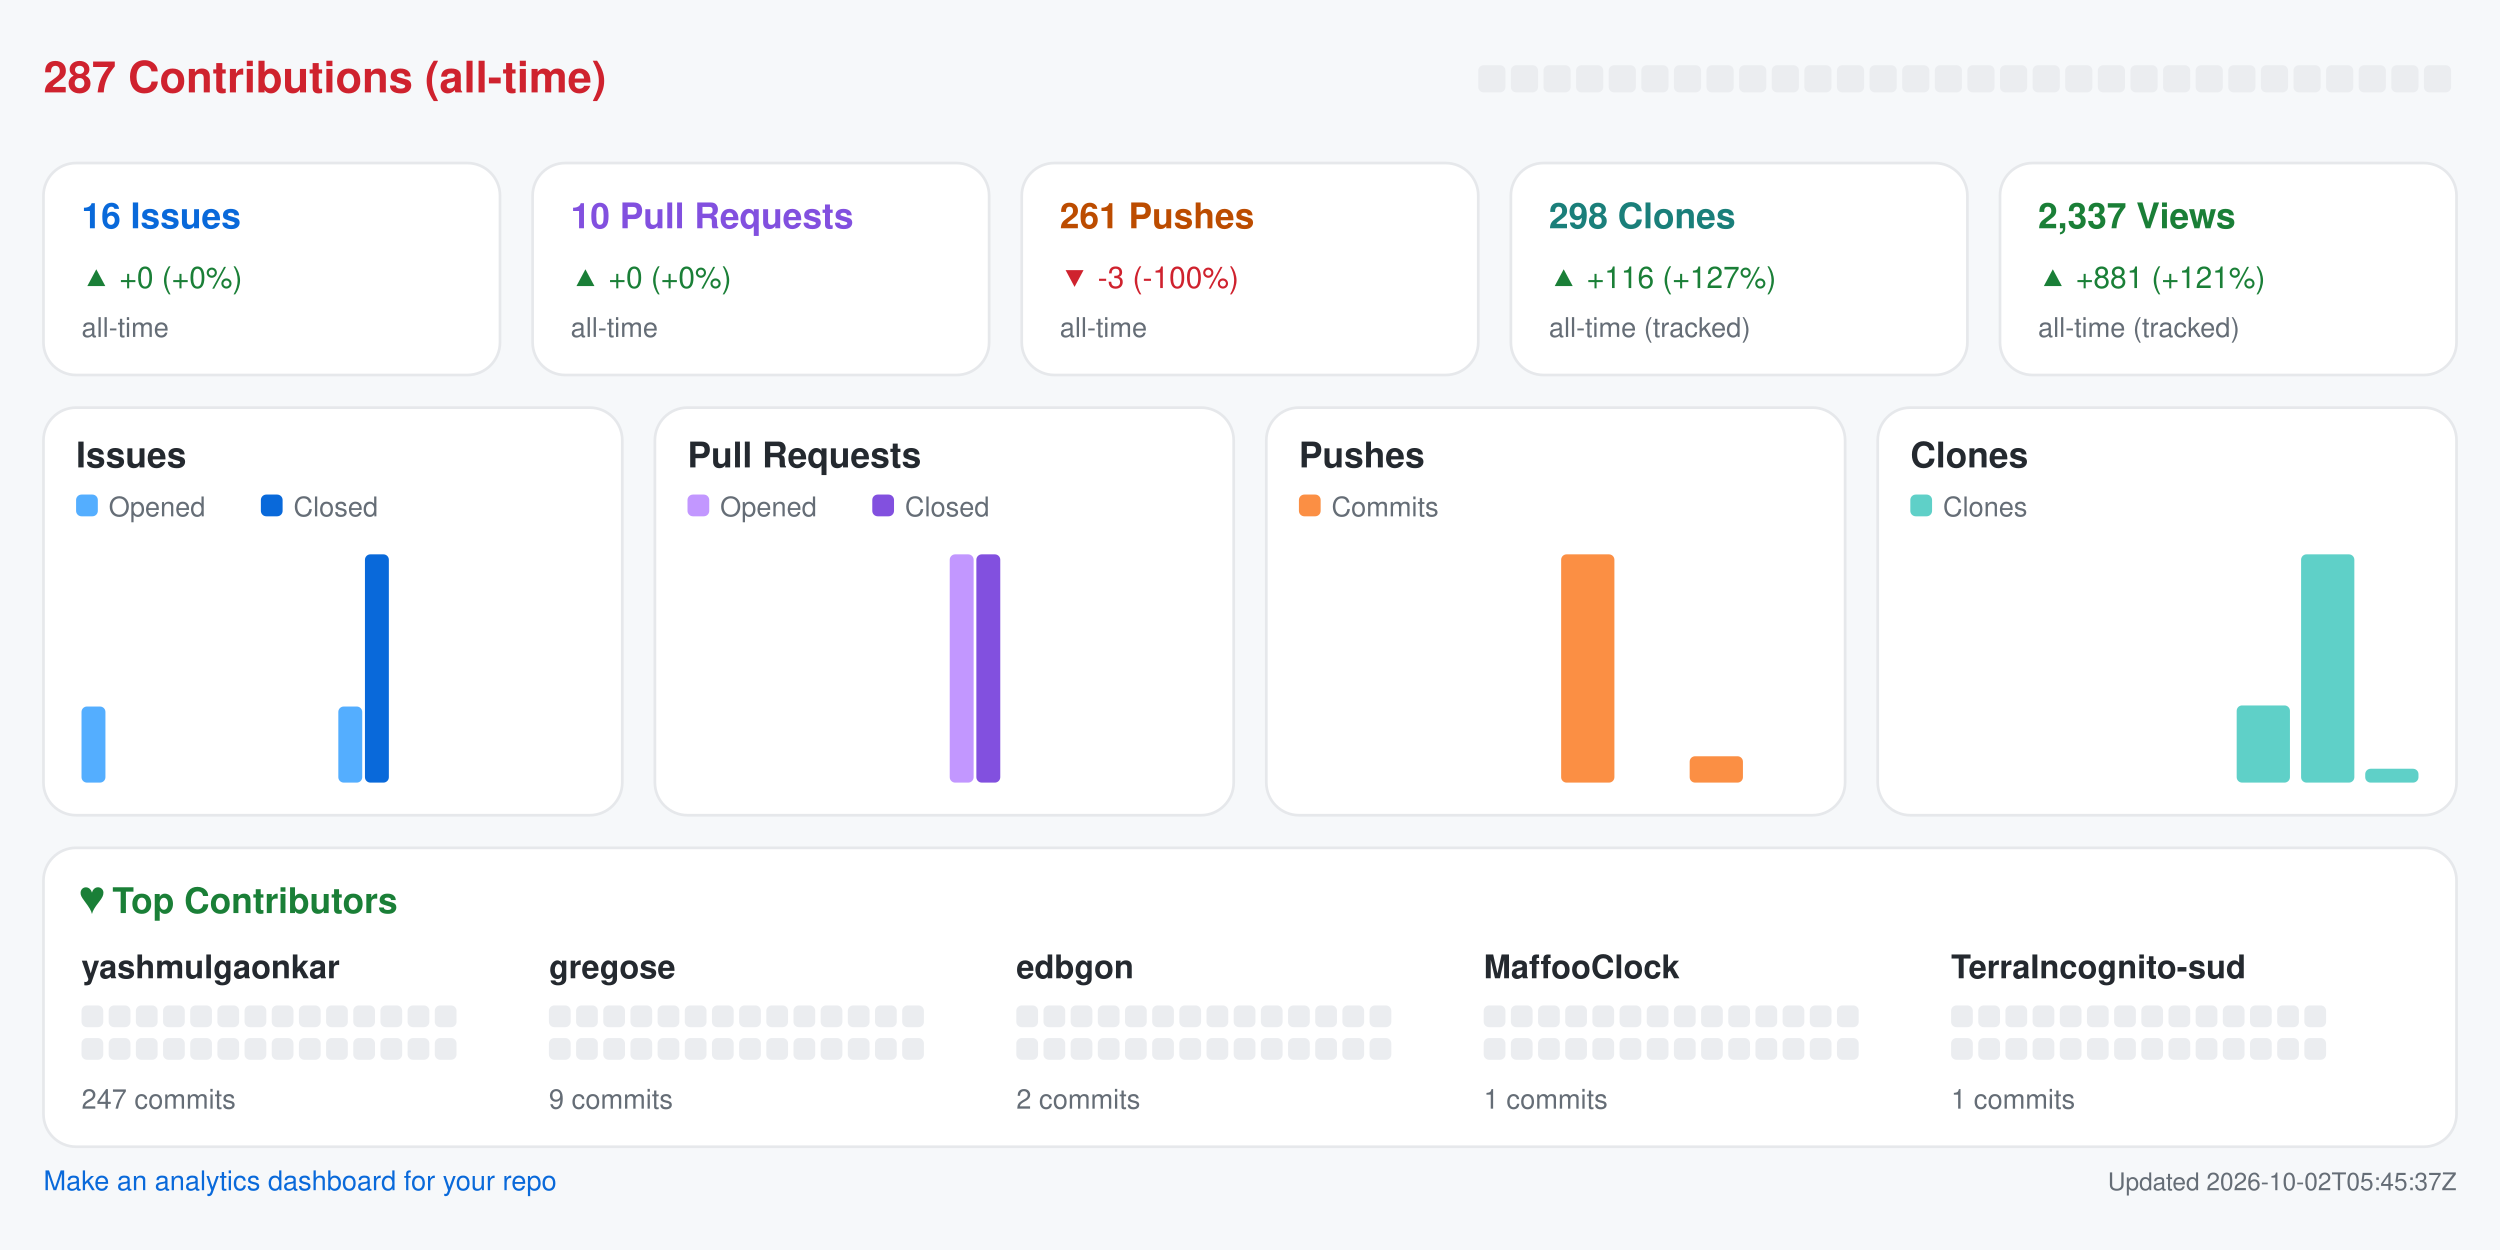
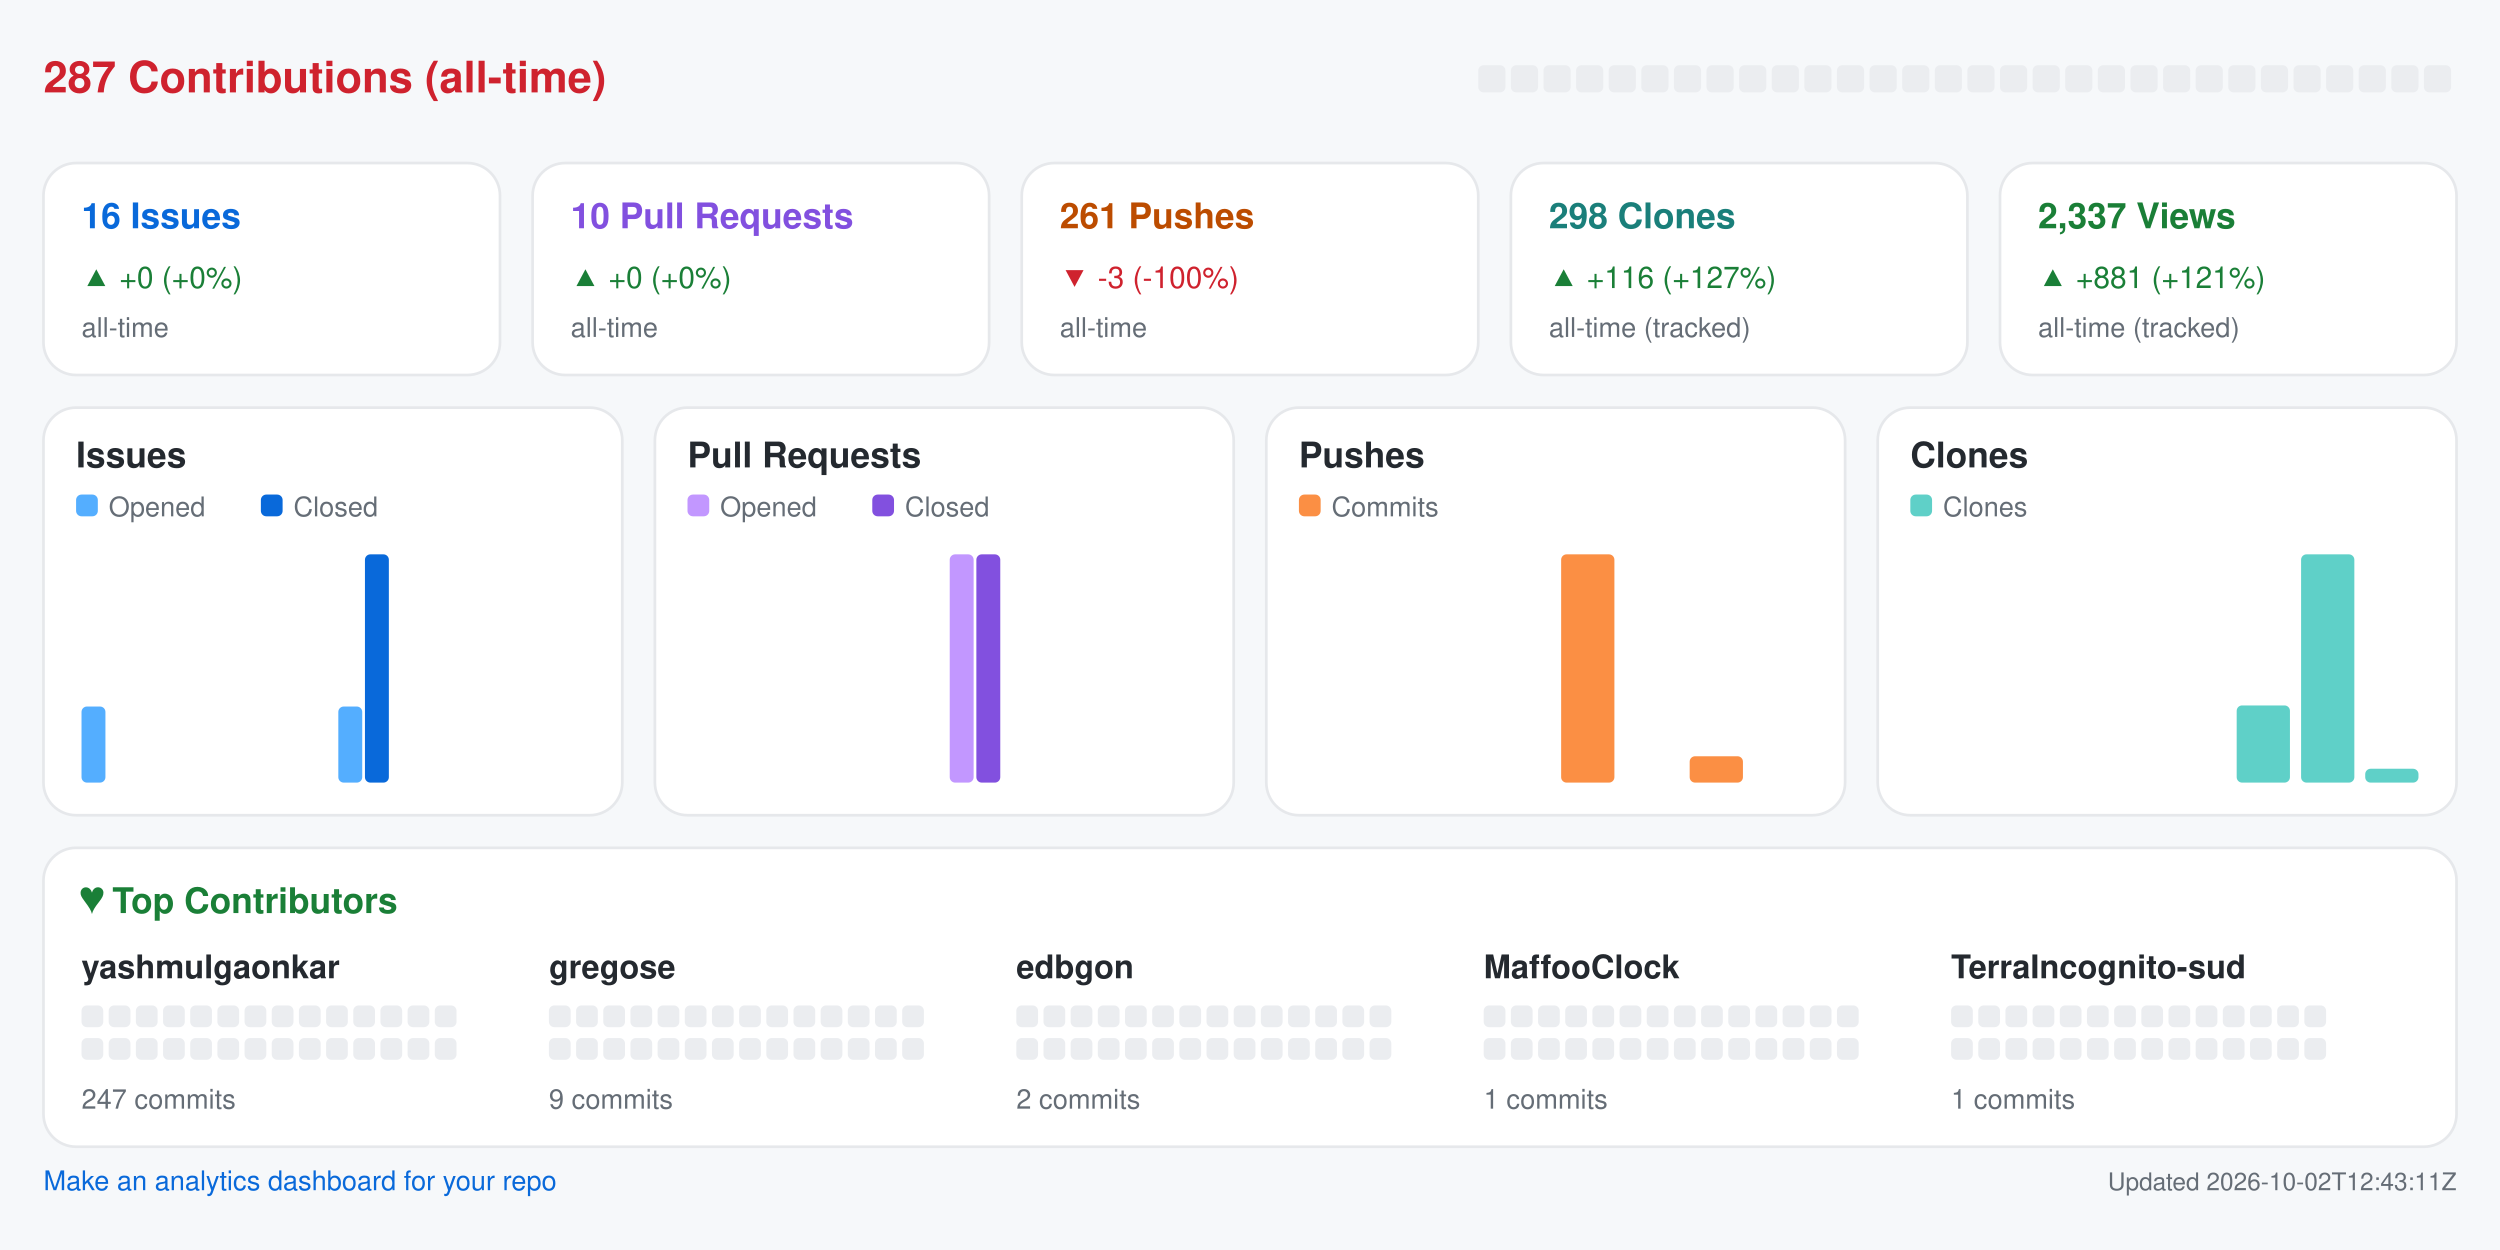
<svg xmlns="http://www.w3.org/2000/svg" width="920" height="460" viewBox="0 0 920 460" role="img" aria-label="Repository analytics for yashmulgaonkar/halo">
  <rect x="0.0" y="0.0" width="920.0" height="460.0" rx="0" fill="#f6f8fa" />
  <text x="16.0" y="34.0" fill="#cf222e" font-size="16" font-family="-apple-system,BlinkMacSystemFont,Segoe UI,Helvetica,Arial,sans-serif" font-weight="600" text-anchor="start">287 Contributions (all-time)</text>
  <rect x="544.0" y="24.0" width="10.0" height="10.0" rx="2" fill="#ebedf0" />
  <rect x="556.0" y="24.0" width="10.0" height="10.0" rx="2" fill="#ebedf0" />
  <rect x="568.0" y="24.0" width="10.0" height="10.0" rx="2" fill="#ebedf0" />
  <rect x="580.0" y="24.0" width="10.0" height="10.0" rx="2" fill="#ebedf0" />
  <rect x="592.0" y="24.0" width="10.0" height="10.0" rx="2" fill="#ebedf0" />
  <rect x="604.0" y="24.0" width="10.0" height="10.0" rx="2" fill="#ebedf0" />
  <rect x="616.0" y="24.0" width="10.0" height="10.0" rx="2" fill="#ebedf0" />
  <rect x="628.0" y="24.0" width="10.0" height="10.0" rx="2" fill="#ebedf0" />
  <rect x="640.0" y="24.0" width="10.0" height="10.0" rx="2" fill="#ebedf0" />
  <rect x="652.0" y="24.0" width="10.0" height="10.0" rx="2" fill="#ebedf0" />
  <rect x="664.0" y="24.0" width="10.0" height="10.0" rx="2" fill="#ebedf0" />
  <rect x="676.0" y="24.0" width="10.0" height="10.0" rx="2" fill="#ebedf0" />
  <rect x="688.0" y="24.0" width="10.0" height="10.0" rx="2" fill="#ebedf0" />
  <rect x="700.0" y="24.0" width="10.0" height="10.0" rx="2" fill="#ebedf0" />
  <rect x="712.0" y="24.0" width="10.0" height="10.0" rx="2" fill="#ebedf0" />
  <rect x="724.0" y="24.0" width="10.0" height="10.0" rx="2" fill="#ebedf0" />
  <rect x="736.0" y="24.0" width="10.0" height="10.0" rx="2" fill="#ebedf0" />
  <rect x="748.0" y="24.0" width="10.0" height="10.0" rx="2" fill="#ebedf0" />
  <rect x="760.0" y="24.0" width="10.0" height="10.0" rx="2" fill="#ebedf0" />
  <rect x="772.0" y="24.0" width="10.0" height="10.0" rx="2" fill="#ebedf0" />
  <rect x="784.0" y="24.0" width="10.0" height="10.0" rx="2" fill="#ebedf0" />
  <rect x="796.0" y="24.0" width="10.0" height="10.0" rx="2" fill="#ebedf0" />
  <rect x="808.0" y="24.0" width="10.0" height="10.0" rx="2" fill="#ebedf0" />
  <rect x="820.0" y="24.0" width="10.0" height="10.0" rx="2" fill="#ebedf0" />
  <rect x="832.0" y="24.0" width="10.0" height="10.0" rx="2" fill="#ebedf0" />
  <rect x="844.0" y="24.0" width="10.0" height="10.0" rx="2" fill="#ebedf0" />
  <rect x="856.0" y="24.0" width="10.0" height="10.0" rx="2" fill="#ebedf0" />
  <rect x="868.0" y="24.0" width="10.0" height="10.0" rx="2" fill="#ebedf0" />
  <rect x="880.0" y="24.0" width="10.0" height="10.0" rx="2" fill="#ebedf0" />
  <rect x="892.0" y="24.0" width="10.0" height="10.0" rx="2" fill="#ebedf0" />
  <rect x="16.0" y="60.0" width="168.0" height="78.0" rx="12" fill="#ffffff" stroke="#e6e8eb" />
  <text x="30.0" y="84.0" fill="#0969da" font-size="13" font-family="-apple-system,BlinkMacSystemFont,Segoe UI,Helvetica,Arial,sans-serif" font-weight="600" text-anchor="start">16 Issues</text>
  <text x="30.0" y="106.0" fill="#1a7f37" font-size="11" font-family="-apple-system,BlinkMacSystemFont,Segoe UI,Helvetica,Arial,sans-serif" font-weight="400" text-anchor="start">▲ +0 (+0%)</text>
  <text x="30.0" y="124.0" fill="#656d76" font-size="10" font-family="-apple-system,BlinkMacSystemFont,Segoe UI,Helvetica,Arial,sans-serif" font-weight="400" text-anchor="start">all-time</text>
  <rect x="196.0" y="60.0" width="168.0" height="78.0" rx="12" fill="#ffffff" stroke="#e6e8eb" />
  <text x="210.0" y="84.0" fill="#8250df" font-size="13" font-family="-apple-system,BlinkMacSystemFont,Segoe UI,Helvetica,Arial,sans-serif" font-weight="600" text-anchor="start">10 Pull Requests</text>
  <text x="210.0" y="106.0" fill="#1a7f37" font-size="11" font-family="-apple-system,BlinkMacSystemFont,Segoe UI,Helvetica,Arial,sans-serif" font-weight="400" text-anchor="start">▲ +0 (+0%)</text>
  <text x="210.0" y="124.0" fill="#656d76" font-size="10" font-family="-apple-system,BlinkMacSystemFont,Segoe UI,Helvetica,Arial,sans-serif" font-weight="400" text-anchor="start">all-time</text>
  <rect x="376.0" y="60.0" width="168.0" height="78.0" rx="12" fill="#ffffff" stroke="#e6e8eb" />
  <text x="390.0" y="84.0" fill="#bc4c00" font-size="13" font-family="-apple-system,BlinkMacSystemFont,Segoe UI,Helvetica,Arial,sans-serif" font-weight="600" text-anchor="start">261 Pushes</text>
  <text x="390.0" y="106.0" fill="#cf222e" font-size="11" font-family="-apple-system,BlinkMacSystemFont,Segoe UI,Helvetica,Arial,sans-serif" font-weight="400" text-anchor="start">▼ -3 (-100%)</text>
  <text x="390.0" y="124.0" fill="#656d76" font-size="10" font-family="-apple-system,BlinkMacSystemFont,Segoe UI,Helvetica,Arial,sans-serif" font-weight="400" text-anchor="start">all-time</text>
  <rect x="556.0" y="60.0" width="168.0" height="78.0" rx="12" fill="#ffffff" stroke="#e6e8eb" />
  <text x="570.0" y="84.0" fill="#1a7f7a" font-size="13" font-family="-apple-system,BlinkMacSystemFont,Segoe UI,Helvetica,Arial,sans-serif" font-weight="600" text-anchor="start">298 Clones</text>
  <text x="570.0" y="106.0" fill="#1a7f37" font-size="11" font-family="-apple-system,BlinkMacSystemFont,Segoe UI,Helvetica,Arial,sans-serif" font-weight="400" text-anchor="start">▲ +116 (+127%)</text>
  <text x="570.0" y="124.0" fill="#656d76" font-size="10" font-family="-apple-system,BlinkMacSystemFont,Segoe UI,Helvetica,Arial,sans-serif" font-weight="400" text-anchor="start">all-time (tracked)</text>
  <rect x="736.0" y="60.0" width="168.0" height="78.0" rx="12" fill="#ffffff" stroke="#e6e8eb" />
  <text x="750.0" y="84.0" fill="#1a7f37" font-size="13" font-family="-apple-system,BlinkMacSystemFont,Segoe UI,Helvetica,Arial,sans-serif" font-weight="600" text-anchor="start">2,337 Views</text>
  <text x="750.0" y="106.0" fill="#1a7f37" font-size="11" font-family="-apple-system,BlinkMacSystemFont,Segoe UI,Helvetica,Arial,sans-serif" font-weight="400" text-anchor="start">▲ +881 (+121%)</text>
  <text x="750.0" y="124.0" fill="#656d76" font-size="10" font-family="-apple-system,BlinkMacSystemFont,Segoe UI,Helvetica,Arial,sans-serif" font-weight="400" text-anchor="start">all-time (tracked)</text>
  <rect x="16.0" y="150.0" width="213.0" height="150.0" rx="12" fill="#ffffff" stroke="#e6e8eb" />
  <text x="28.0" y="172.0" fill="#24292f" font-size="13" font-family="-apple-system,BlinkMacSystemFont,Segoe UI,Helvetica,Arial,sans-serif" font-weight="600" text-anchor="start">Issues</text>
  <rect x="28.0" y="182.0" width="8.0" height="8.0" rx="2" fill="#54aeff" />
  <text x="40.0" y="190.0" fill="#656d76" font-size="10" font-family="-apple-system,BlinkMacSystemFont,Segoe UI,Helvetica,Arial,sans-serif" font-weight="400" text-anchor="start">Opened</text>
  <rect x="96.0" y="182.0" width="8.0" height="8.0" rx="2" fill="#0969da" />
  <text x="108.0" y="190.0" fill="#656d76" font-size="10" font-family="-apple-system,BlinkMacSystemFont,Segoe UI,Helvetica,Arial,sans-serif" font-weight="400" text-anchor="start">Closed</text>
  <rect x="30.0" y="260.0" width="8.8" height="28.0" rx="2" fill="#54aeff" />
  <rect x="39.8" y="288.0" width="8.8" height="0.0" rx="2" fill="#0969da" />
  <rect x="53.6" y="288.0" width="8.8" height="0.0" rx="2" fill="#54aeff" />
  <rect x="63.4" y="288.0" width="8.8" height="0.0" rx="2" fill="#0969da" />
  <rect x="77.2" y="288.0" width="8.8" height="0.0" rx="2" fill="#54aeff" />
  <rect x="87.1" y="288.0" width="8.8" height="0.0" rx="2" fill="#0969da" />
  <rect x="100.9" y="288.0" width="8.8" height="0.0" rx="2" fill="#54aeff" />
  <rect x="110.7" y="288.0" width="8.8" height="0.0" rx="2" fill="#0969da" />
  <rect x="124.5" y="260.0" width="8.8" height="28.0" rx="2" fill="#54aeff" />
  <rect x="134.3" y="204.0" width="8.8" height="84.0" rx="2" fill="#0969da" />
  <rect x="148.1" y="288.0" width="8.8" height="0.0" rx="2" fill="#54aeff" />
  <rect x="157.9" y="288.0" width="8.8" height="0.0" rx="2" fill="#0969da" />
  <rect x="171.8" y="288.0" width="8.8" height="0.0" rx="2" fill="#54aeff" />
  <rect x="181.6" y="288.0" width="8.8" height="0.0" rx="2" fill="#0969da" />
  <rect x="195.4" y="288.0" width="8.8" height="0.0" rx="2" fill="#54aeff" />
  <rect x="205.2" y="288.0" width="8.8" height="0.0" rx="2" fill="#0969da" />
  <rect x="241.0" y="150.0" width="213.0" height="150.0" rx="12" fill="#ffffff" stroke="#e6e8eb" />
  <text x="253.0" y="172.0" fill="#24292f" font-size="13" font-family="-apple-system,BlinkMacSystemFont,Segoe UI,Helvetica,Arial,sans-serif" font-weight="600" text-anchor="start">Pull Requests</text>
  <rect x="253.0" y="182.0" width="8.0" height="8.0" rx="2" fill="#c297ff" />
  <text x="265.0" y="190.0" fill="#656d76" font-size="10" font-family="-apple-system,BlinkMacSystemFont,Segoe UI,Helvetica,Arial,sans-serif" font-weight="400" text-anchor="start">Opened</text>
  <rect x="321.0" y="182.0" width="8.0" height="8.0" rx="2" fill="#8250df" />
  <text x="333.0" y="190.0" fill="#656d76" font-size="10" font-family="-apple-system,BlinkMacSystemFont,Segoe UI,Helvetica,Arial,sans-serif" font-weight="400" text-anchor="start">Closed</text>
  <rect x="255.0" y="288.0" width="8.8" height="0.0" rx="2" fill="#c297ff" />
  <rect x="264.8" y="288.0" width="8.8" height="0.0" rx="2" fill="#8250df" />
  <rect x="278.6" y="288.0" width="8.8" height="0.0" rx="2" fill="#c297ff" />
  <rect x="288.4" y="288.0" width="8.8" height="0.0" rx="2" fill="#8250df" />
  <rect x="302.2" y="288.0" width="8.8" height="0.0" rx="2" fill="#c297ff" />
  <rect x="312.1" y="288.0" width="8.8" height="0.0" rx="2" fill="#8250df" />
  <rect x="325.9" y="288.0" width="8.8" height="0.0" rx="2" fill="#c297ff" />
  <rect x="335.7" y="288.0" width="8.8" height="0.0" rx="2" fill="#8250df" />
  <rect x="349.5" y="204.0" width="8.8" height="84.0" rx="2" fill="#c297ff" />
  <rect x="359.3" y="204.0" width="8.8" height="84.0" rx="2" fill="#8250df" />
  <rect x="373.1" y="288.0" width="8.8" height="0.0" rx="2" fill="#c297ff" />
  <rect x="382.9" y="288.0" width="8.8" height="0.0" rx="2" fill="#8250df" />
  <rect x="396.8" y="288.0" width="8.8" height="0.0" rx="2" fill="#c297ff" />
  <rect x="406.6" y="288.0" width="8.8" height="0.0" rx="2" fill="#8250df" />
  <rect x="420.4" y="288.0" width="8.8" height="0.0" rx="2" fill="#c297ff" />
  <rect x="430.2" y="288.0" width="8.8" height="0.0" rx="2" fill="#8250df" />
  <rect x="466.0" y="150.0" width="213.0" height="150.0" rx="12" fill="#ffffff" stroke="#e6e8eb" />
  <text x="478.0" y="172.0" fill="#24292f" font-size="13" font-family="-apple-system,BlinkMacSystemFont,Segoe UI,Helvetica,Arial,sans-serif" font-weight="600" text-anchor="start">Pushes</text>
  <rect x="478.0" y="182.0" width="8.0" height="8.0" rx="2" fill="#fb8f44" />
  <text x="490.0" y="190.0" fill="#656d76" font-size="10" font-family="-apple-system,BlinkMacSystemFont,Segoe UI,Helvetica,Arial,sans-serif" font-weight="400" text-anchor="start">Commits</text>
  <rect x="480.0" y="288.0" width="19.6" height="0.0" rx="2" fill="#fb8f44" />
  <rect x="503.6" y="288.0" width="19.6" height="0.0" rx="2" fill="#fb8f44" />
  <rect x="527.2" y="288.0" width="19.6" height="0.0" rx="2" fill="#fb8f44" />
  <rect x="550.9" y="288.0" width="19.6" height="0.0" rx="2" fill="#fb8f44" />
  <rect x="574.5" y="204.0" width="19.6" height="84.0" rx="2" fill="#fb8f44" />
  <rect x="598.1" y="288.0" width="19.6" height="0.0" rx="2" fill="#fb8f44" />
  <rect x="621.8" y="278.3" width="19.6" height="9.7" rx="2" fill="#fb8f44" />
  <rect x="645.4" y="288.0" width="19.6" height="0.0" rx="2" fill="#fb8f44" />
  <rect x="691.0" y="150.0" width="213.0" height="150.0" rx="12" fill="#ffffff" stroke="#e6e8eb" />
  <text x="703.0" y="172.0" fill="#24292f" font-size="13" font-family="-apple-system,BlinkMacSystemFont,Segoe UI,Helvetica,Arial,sans-serif" font-weight="600" text-anchor="start">Clones</text>
  <rect x="703.0" y="182.0" width="8.0" height="8.0" rx="2" fill="#5fd0c8" />
  <text x="715.0" y="190.0" fill="#656d76" font-size="10" font-family="-apple-system,BlinkMacSystemFont,Segoe UI,Helvetica,Arial,sans-serif" font-weight="400" text-anchor="start">Clones</text>
  <rect x="705.0" y="288.0" width="19.6" height="0.0" rx="2" fill="#5fd0c8" />
  <rect x="728.6" y="288.0" width="19.6" height="0.0" rx="2" fill="#5fd0c8" />
  <rect x="752.2" y="288.0" width="19.6" height="0.0" rx="2" fill="#5fd0c8" />
  <rect x="775.9" y="288.0" width="19.6" height="0.0" rx="2" fill="#5fd0c8" />
  <rect x="799.5" y="288.0" width="19.6" height="0.0" rx="2" fill="#5fd0c8" />
  <rect x="823.1" y="259.6" width="19.6" height="28.4" rx="2" fill="#5fd0c8" />
  <rect x="846.8" y="204.0" width="19.6" height="84.0" rx="2" fill="#5fd0c8" />
  <rect x="870.4" y="282.9" width="19.6" height="5.1" rx="2" fill="#5fd0c8" />
  <rect x="16.0" y="312.0" width="888.0" height="110.0" rx="12" fill="#ffffff" stroke="#e6e8eb" />
  <text x="30.0" y="336.0" fill="#1a7f37" font-size="13" font-family="-apple-system,BlinkMacSystemFont,Segoe UI,Helvetica,Arial,sans-serif" font-weight="600" text-anchor="start">♥  Top Contributors</text>
  <text x="30.0" y="360.0" fill="#24292f" font-size="12" font-family="-apple-system,BlinkMacSystemFont,Segoe UI,Helvetica,Arial,sans-serif" font-weight="600" text-anchor="start">yashmulgaonkar</text>
  <rect x="30.0" y="370.0" width="8.0" height="8.0" rx="2" fill="#ebedf0" />
  <rect x="40.0" y="370.0" width="8.0" height="8.0" rx="2" fill="#ebedf0" />
  <rect x="50.0" y="370.0" width="8.0" height="8.0" rx="2" fill="#ebedf0" />
  <rect x="60.0" y="370.0" width="8.0" height="8.0" rx="2" fill="#ebedf0" />
  <rect x="70.0" y="370.0" width="8.0" height="8.0" rx="2" fill="#ebedf0" />
  <rect x="80.0" y="370.0" width="8.0" height="8.0" rx="2" fill="#ebedf0" />
  <rect x="90.0" y="370.0" width="8.0" height="8.0" rx="2" fill="#ebedf0" />
  <rect x="100.0" y="370.0" width="8.0" height="8.0" rx="2" fill="#ebedf0" />
  <rect x="110.0" y="370.0" width="8.0" height="8.0" rx="2" fill="#ebedf0" />
  <rect x="120.0" y="370.0" width="8.0" height="8.0" rx="2" fill="#ebedf0" />
  <rect x="130.0" y="370.0" width="8.0" height="8.0" rx="2" fill="#ebedf0" />
  <rect x="140.0" y="370.0" width="8.0" height="8.0" rx="2" fill="#ebedf0" />
  <rect x="150.0" y="370.0" width="8.0" height="8.0" rx="2" fill="#ebedf0" />
  <rect x="160.0" y="370.0" width="8.0" height="8.0" rx="2" fill="#ebedf0" />
  <rect x="30.0" y="382.0" width="8.0" height="8.0" rx="2" fill="#ebedf0" />
  <rect x="40.0" y="382.0" width="8.0" height="8.0" rx="2" fill="#ebedf0" />
  <rect x="50.0" y="382.0" width="8.0" height="8.0" rx="2" fill="#ebedf0" />
  <rect x="60.0" y="382.0" width="8.0" height="8.0" rx="2" fill="#ebedf0" />
  <rect x="70.0" y="382.0" width="8.0" height="8.0" rx="2" fill="#ebedf0" />
  <rect x="80.0" y="382.0" width="8.0" height="8.0" rx="2" fill="#ebedf0" />
  <rect x="90.0" y="382.0" width="8.0" height="8.0" rx="2" fill="#ebedf0" />
  <rect x="100.0" y="382.0" width="8.0" height="8.0" rx="2" fill="#ebedf0" />
  <rect x="110.0" y="382.0" width="8.0" height="8.0" rx="2" fill="#ebedf0" />
  <rect x="120.0" y="382.0" width="8.0" height="8.0" rx="2" fill="#ebedf0" />
  <rect x="130.0" y="382.0" width="8.0" height="8.0" rx="2" fill="#ebedf0" />
  <rect x="140.0" y="382.0" width="8.0" height="8.0" rx="2" fill="#ebedf0" />
  <rect x="150.0" y="382.0" width="8.0" height="8.0" rx="2" fill="#ebedf0" />
  <rect x="160.0" y="382.0" width="8.0" height="8.0" rx="2" fill="#ebedf0" />
  <text x="30.0" y="408.0" fill="#656d76" font-size="10" font-family="-apple-system,BlinkMacSystemFont,Segoe UI,Helvetica,Arial,sans-serif" font-weight="400" text-anchor="start">247 commits</text>
  <text x="202.0" y="360.0" fill="#24292f" font-size="12" font-family="-apple-system,BlinkMacSystemFont,Segoe UI,Helvetica,Arial,sans-serif" font-weight="600" text-anchor="start">gregose</text>
  <rect x="202.0" y="370.0" width="8.0" height="8.0" rx="2" fill="#ebedf0" />
  <rect x="212.0" y="370.0" width="8.0" height="8.0" rx="2" fill="#ebedf0" />
  <rect x="222.0" y="370.0" width="8.0" height="8.0" rx="2" fill="#ebedf0" />
  <rect x="232.0" y="370.0" width="8.0" height="8.0" rx="2" fill="#ebedf0" />
  <rect x="242.0" y="370.0" width="8.0" height="8.0" rx="2" fill="#ebedf0" />
  <rect x="252.0" y="370.0" width="8.0" height="8.0" rx="2" fill="#ebedf0" />
  <rect x="262.0" y="370.0" width="8.0" height="8.0" rx="2" fill="#ebedf0" />
  <rect x="272.0" y="370.0" width="8.0" height="8.0" rx="2" fill="#ebedf0" />
  <rect x="282.0" y="370.0" width="8.0" height="8.0" rx="2" fill="#ebedf0" />
  <rect x="292.0" y="370.0" width="8.0" height="8.0" rx="2" fill="#ebedf0" />
  <rect x="302.0" y="370.0" width="8.0" height="8.0" rx="2" fill="#ebedf0" />
  <rect x="312.0" y="370.0" width="8.0" height="8.0" rx="2" fill="#ebedf0" />
  <rect x="322.0" y="370.0" width="8.0" height="8.0" rx="2" fill="#ebedf0" />
  <rect x="332.0" y="370.0" width="8.0" height="8.0" rx="2" fill="#ebedf0" />
  <rect x="202.0" y="382.0" width="8.0" height="8.0" rx="2" fill="#ebedf0" />
  <rect x="212.0" y="382.0" width="8.0" height="8.0" rx="2" fill="#ebedf0" />
  <rect x="222.0" y="382.0" width="8.0" height="8.0" rx="2" fill="#ebedf0" />
  <rect x="232.0" y="382.0" width="8.0" height="8.0" rx="2" fill="#ebedf0" />
  <rect x="242.0" y="382.0" width="8.0" height="8.0" rx="2" fill="#ebedf0" />
  <rect x="252.0" y="382.0" width="8.0" height="8.0" rx="2" fill="#ebedf0" />
  <rect x="262.0" y="382.0" width="8.0" height="8.0" rx="2" fill="#ebedf0" />
  <rect x="272.0" y="382.0" width="8.0" height="8.0" rx="2" fill="#ebedf0" />
  <rect x="282.0" y="382.0" width="8.0" height="8.0" rx="2" fill="#ebedf0" />
  <rect x="292.0" y="382.0" width="8.0" height="8.0" rx="2" fill="#ebedf0" />
  <rect x="302.0" y="382.0" width="8.0" height="8.0" rx="2" fill="#ebedf0" />
  <rect x="312.0" y="382.0" width="8.0" height="8.0" rx="2" fill="#ebedf0" />
  <rect x="322.0" y="382.0" width="8.0" height="8.0" rx="2" fill="#ebedf0" />
  <rect x="332.0" y="382.0" width="8.0" height="8.0" rx="2" fill="#ebedf0" />
  <text x="202.0" y="408.0" fill="#656d76" font-size="10" font-family="-apple-system,BlinkMacSystemFont,Segoe UI,Helvetica,Arial,sans-serif" font-weight="400" text-anchor="start">9 commits</text>
  <text x="374.0" y="360.0" fill="#24292f" font-size="12" font-family="-apple-system,BlinkMacSystemFont,Segoe UI,Helvetica,Arial,sans-serif" font-weight="600" text-anchor="start">edbgon</text>
  <rect x="374.0" y="370.0" width="8.0" height="8.0" rx="2" fill="#ebedf0" />
  <rect x="384.0" y="370.0" width="8.0" height="8.0" rx="2" fill="#ebedf0" />
  <rect x="394.0" y="370.0" width="8.0" height="8.0" rx="2" fill="#ebedf0" />
  <rect x="404.0" y="370.0" width="8.0" height="8.0" rx="2" fill="#ebedf0" />
  <rect x="414.0" y="370.0" width="8.0" height="8.0" rx="2" fill="#ebedf0" />
  <rect x="424.0" y="370.0" width="8.0" height="8.0" rx="2" fill="#ebedf0" />
  <rect x="434.0" y="370.0" width="8.0" height="8.0" rx="2" fill="#ebedf0" />
  <rect x="444.0" y="370.0" width="8.0" height="8.0" rx="2" fill="#ebedf0" />
  <rect x="454.0" y="370.0" width="8.0" height="8.0" rx="2" fill="#ebedf0" />
  <rect x="464.0" y="370.0" width="8.0" height="8.0" rx="2" fill="#ebedf0" />
  <rect x="474.0" y="370.0" width="8.0" height="8.0" rx="2" fill="#ebedf0" />
  <rect x="484.0" y="370.0" width="8.0" height="8.0" rx="2" fill="#ebedf0" />
  <rect x="494.0" y="370.0" width="8.0" height="8.0" rx="2" fill="#ebedf0" />
  <rect x="504.0" y="370.0" width="8.0" height="8.0" rx="2" fill="#ebedf0" />
  <rect x="374.0" y="382.0" width="8.0" height="8.0" rx="2" fill="#ebedf0" />
  <rect x="384.0" y="382.0" width="8.0" height="8.0" rx="2" fill="#ebedf0" />
  <rect x="394.0" y="382.0" width="8.0" height="8.0" rx="2" fill="#ebedf0" />
  <rect x="404.0" y="382.0" width="8.0" height="8.0" rx="2" fill="#ebedf0" />
  <rect x="414.0" y="382.0" width="8.0" height="8.0" rx="2" fill="#ebedf0" />
  <rect x="424.0" y="382.0" width="8.0" height="8.0" rx="2" fill="#ebedf0" />
  <rect x="434.0" y="382.0" width="8.0" height="8.0" rx="2" fill="#ebedf0" />
  <rect x="444.0" y="382.0" width="8.0" height="8.0" rx="2" fill="#ebedf0" />
  <rect x="454.0" y="382.0" width="8.0" height="8.0" rx="2" fill="#ebedf0" />
  <rect x="464.0" y="382.0" width="8.0" height="8.0" rx="2" fill="#ebedf0" />
  <rect x="474.0" y="382.0" width="8.0" height="8.0" rx="2" fill="#ebedf0" />
  <rect x="484.0" y="382.0" width="8.0" height="8.0" rx="2" fill="#ebedf0" />
  <rect x="494.0" y="382.0" width="8.0" height="8.0" rx="2" fill="#ebedf0" />
  <rect x="504.0" y="382.0" width="8.0" height="8.0" rx="2" fill="#ebedf0" />
  <text x="374.0" y="408.0" fill="#656d76" font-size="10" font-family="-apple-system,BlinkMacSystemFont,Segoe UI,Helvetica,Arial,sans-serif" font-weight="400" text-anchor="start">2 commits</text>
  <text x="546.0" y="360.0" fill="#24292f" font-size="12" font-family="-apple-system,BlinkMacSystemFont,Segoe UI,Helvetica,Arial,sans-serif" font-weight="600" text-anchor="start">MaffooClock</text>
  <rect x="546.0" y="370.0" width="8.0" height="8.0" rx="2" fill="#ebedf0" />
  <rect x="556.0" y="370.0" width="8.0" height="8.0" rx="2" fill="#ebedf0" />
  <rect x="566.0" y="370.0" width="8.0" height="8.0" rx="2" fill="#ebedf0" />
  <rect x="576.0" y="370.0" width="8.0" height="8.0" rx="2" fill="#ebedf0" />
  <rect x="586.0" y="370.0" width="8.0" height="8.0" rx="2" fill="#ebedf0" />
  <rect x="596.0" y="370.0" width="8.0" height="8.0" rx="2" fill="#ebedf0" />
  <rect x="606.0" y="370.0" width="8.0" height="8.0" rx="2" fill="#ebedf0" />
  <rect x="616.0" y="370.0" width="8.0" height="8.0" rx="2" fill="#ebedf0" />
  <rect x="626.0" y="370.0" width="8.0" height="8.0" rx="2" fill="#ebedf0" />
  <rect x="636.0" y="370.0" width="8.0" height="8.0" rx="2" fill="#ebedf0" />
  <rect x="646.0" y="370.0" width="8.0" height="8.0" rx="2" fill="#ebedf0" />
  <rect x="656.0" y="370.0" width="8.0" height="8.0" rx="2" fill="#ebedf0" />
  <rect x="666.0" y="370.0" width="8.0" height="8.0" rx="2" fill="#ebedf0" />
  <rect x="676.0" y="370.0" width="8.0" height="8.0" rx="2" fill="#ebedf0" />
  <rect x="546.0" y="382.0" width="8.0" height="8.0" rx="2" fill="#ebedf0" />
  <rect x="556.0" y="382.0" width="8.0" height="8.0" rx="2" fill="#ebedf0" />
  <rect x="566.0" y="382.0" width="8.0" height="8.0" rx="2" fill="#ebedf0" />
  <rect x="576.0" y="382.0" width="8.0" height="8.0" rx="2" fill="#ebedf0" />
  <rect x="586.0" y="382.0" width="8.0" height="8.0" rx="2" fill="#ebedf0" />
  <rect x="596.0" y="382.0" width="8.0" height="8.0" rx="2" fill="#ebedf0" />
  <rect x="606.0" y="382.0" width="8.0" height="8.0" rx="2" fill="#ebedf0" />
  <rect x="616.0" y="382.0" width="8.0" height="8.0" rx="2" fill="#ebedf0" />
  <rect x="626.0" y="382.0" width="8.0" height="8.0" rx="2" fill="#ebedf0" />
  <rect x="636.0" y="382.0" width="8.0" height="8.0" rx="2" fill="#ebedf0" />
  <rect x="646.0" y="382.0" width="8.0" height="8.0" rx="2" fill="#ebedf0" />
  <rect x="656.0" y="382.0" width="8.0" height="8.0" rx="2" fill="#ebedf0" />
  <rect x="666.0" y="382.0" width="8.0" height="8.0" rx="2" fill="#ebedf0" />
  <rect x="676.0" y="382.0" width="8.0" height="8.0" rx="2" fill="#ebedf0" />
  <text x="546.0" y="408.0" fill="#656d76" font-size="10" font-family="-apple-system,BlinkMacSystemFont,Segoe UI,Helvetica,Arial,sans-serif" font-weight="400" text-anchor="start">1 commits</text>
  <text x="718.0" y="360.0" fill="#24292f" font-size="12" font-family="-apple-system,BlinkMacSystemFont,Segoe UI,Helvetica,Arial,sans-serif" font-weight="600" text-anchor="start">TerraIncognito-sud</text>
  <rect x="718.0" y="370.0" width="8.0" height="8.0" rx="2" fill="#ebedf0" />
  <rect x="728.0" y="370.0" width="8.0" height="8.0" rx="2" fill="#ebedf0" />
  <rect x="738.0" y="370.0" width="8.0" height="8.0" rx="2" fill="#ebedf0" />
  <rect x="748.0" y="370.0" width="8.0" height="8.0" rx="2" fill="#ebedf0" />
  <rect x="758.0" y="370.0" width="8.0" height="8.0" rx="2" fill="#ebedf0" />
  <rect x="768.0" y="370.0" width="8.0" height="8.0" rx="2" fill="#ebedf0" />
  <rect x="778.0" y="370.0" width="8.0" height="8.0" rx="2" fill="#ebedf0" />
  <rect x="788.0" y="370.0" width="8.0" height="8.0" rx="2" fill="#ebedf0" />
  <rect x="798.0" y="370.0" width="8.0" height="8.0" rx="2" fill="#ebedf0" />
  <rect x="808.0" y="370.0" width="8.0" height="8.0" rx="2" fill="#ebedf0" />
  <rect x="818.0" y="370.0" width="8.0" height="8.0" rx="2" fill="#ebedf0" />
  <rect x="828.0" y="370.0" width="8.0" height="8.0" rx="2" fill="#ebedf0" />
  <rect x="838.0" y="370.0" width="8.0" height="8.0" rx="2" fill="#ebedf0" />
  <rect x="848.0" y="370.0" width="8.0" height="8.0" rx="2" fill="#ebedf0" />
  <rect x="718.0" y="382.0" width="8.0" height="8.0" rx="2" fill="#ebedf0" />
  <rect x="728.0" y="382.0" width="8.0" height="8.0" rx="2" fill="#ebedf0" />
  <rect x="738.0" y="382.0" width="8.0" height="8.0" rx="2" fill="#ebedf0" />
  <rect x="748.0" y="382.0" width="8.0" height="8.0" rx="2" fill="#ebedf0" />
  <rect x="758.0" y="382.0" width="8.0" height="8.0" rx="2" fill="#ebedf0" />
  <rect x="768.0" y="382.0" width="8.0" height="8.0" rx="2" fill="#ebedf0" />
  <rect x="778.0" y="382.0" width="8.0" height="8.0" rx="2" fill="#ebedf0" />
  <rect x="788.0" y="382.0" width="8.0" height="8.0" rx="2" fill="#ebedf0" />
  <rect x="798.0" y="382.0" width="8.0" height="8.0" rx="2" fill="#ebedf0" />
  <rect x="808.0" y="382.0" width="8.0" height="8.0" rx="2" fill="#ebedf0" />
  <rect x="818.0" y="382.0" width="8.0" height="8.0" rx="2" fill="#ebedf0" />
  <rect x="828.0" y="382.0" width="8.0" height="8.0" rx="2" fill="#ebedf0" />
  <rect x="838.0" y="382.0" width="8.0" height="8.0" rx="2" fill="#ebedf0" />
  <rect x="848.0" y="382.0" width="8.0" height="8.0" rx="2" fill="#ebedf0" />
  <text x="718.0" y="408.0" fill="#656d76" font-size="10" font-family="-apple-system,BlinkMacSystemFont,Segoe UI,Helvetica,Arial,sans-serif" font-weight="400" text-anchor="start">1 commits</text>
  <a href="https://github.com/yashmulgaonkar/repo-analytics" target="_blank" rel="noopener noreferrer">
    <text x="16.0" y="438.0" fill="#0969da" font-size="10" font-family="-apple-system,BlinkMacSystemFont,Segoe UI,Helvetica,Arial,sans-serif" font-weight="400" text-anchor="start">Make an analytics dashboard for your repo</text>
  </a>
-   <text x="904.0" y="438.0" fill="#656d76" font-size="9" font-family="-apple-system,BlinkMacSystemFont,Segoe UI,Helvetica,Arial,sans-serif" font-weight="400" text-anchor="end">Updated 2026-10-02T05:45:37Z</text>
+   <text x="904.0" y="438.0" fill="#656d76" font-size="9" font-family="-apple-system,BlinkMacSystemFont,Segoe UI,Helvetica,Arial,sans-serif" font-weight="400" text-anchor="end">Updated 2026-10-02T12:43:11Z</text>
</svg>
